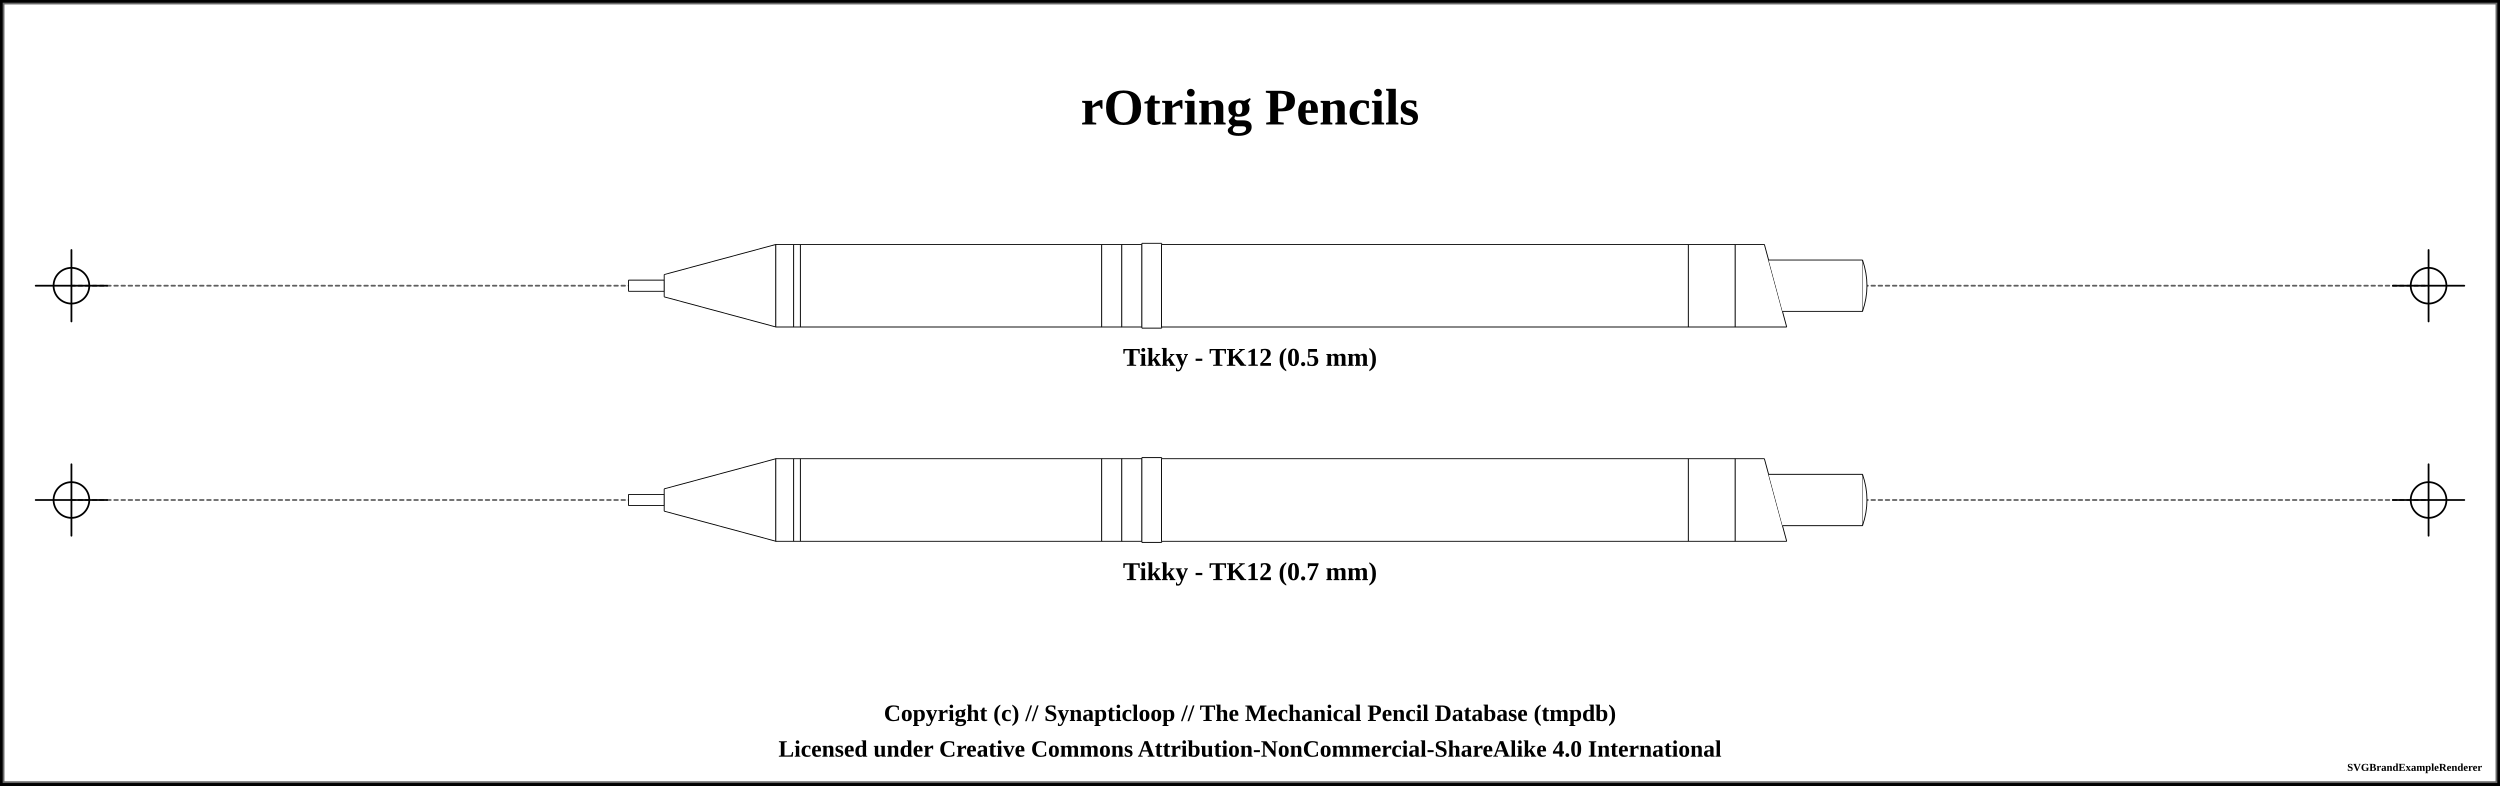
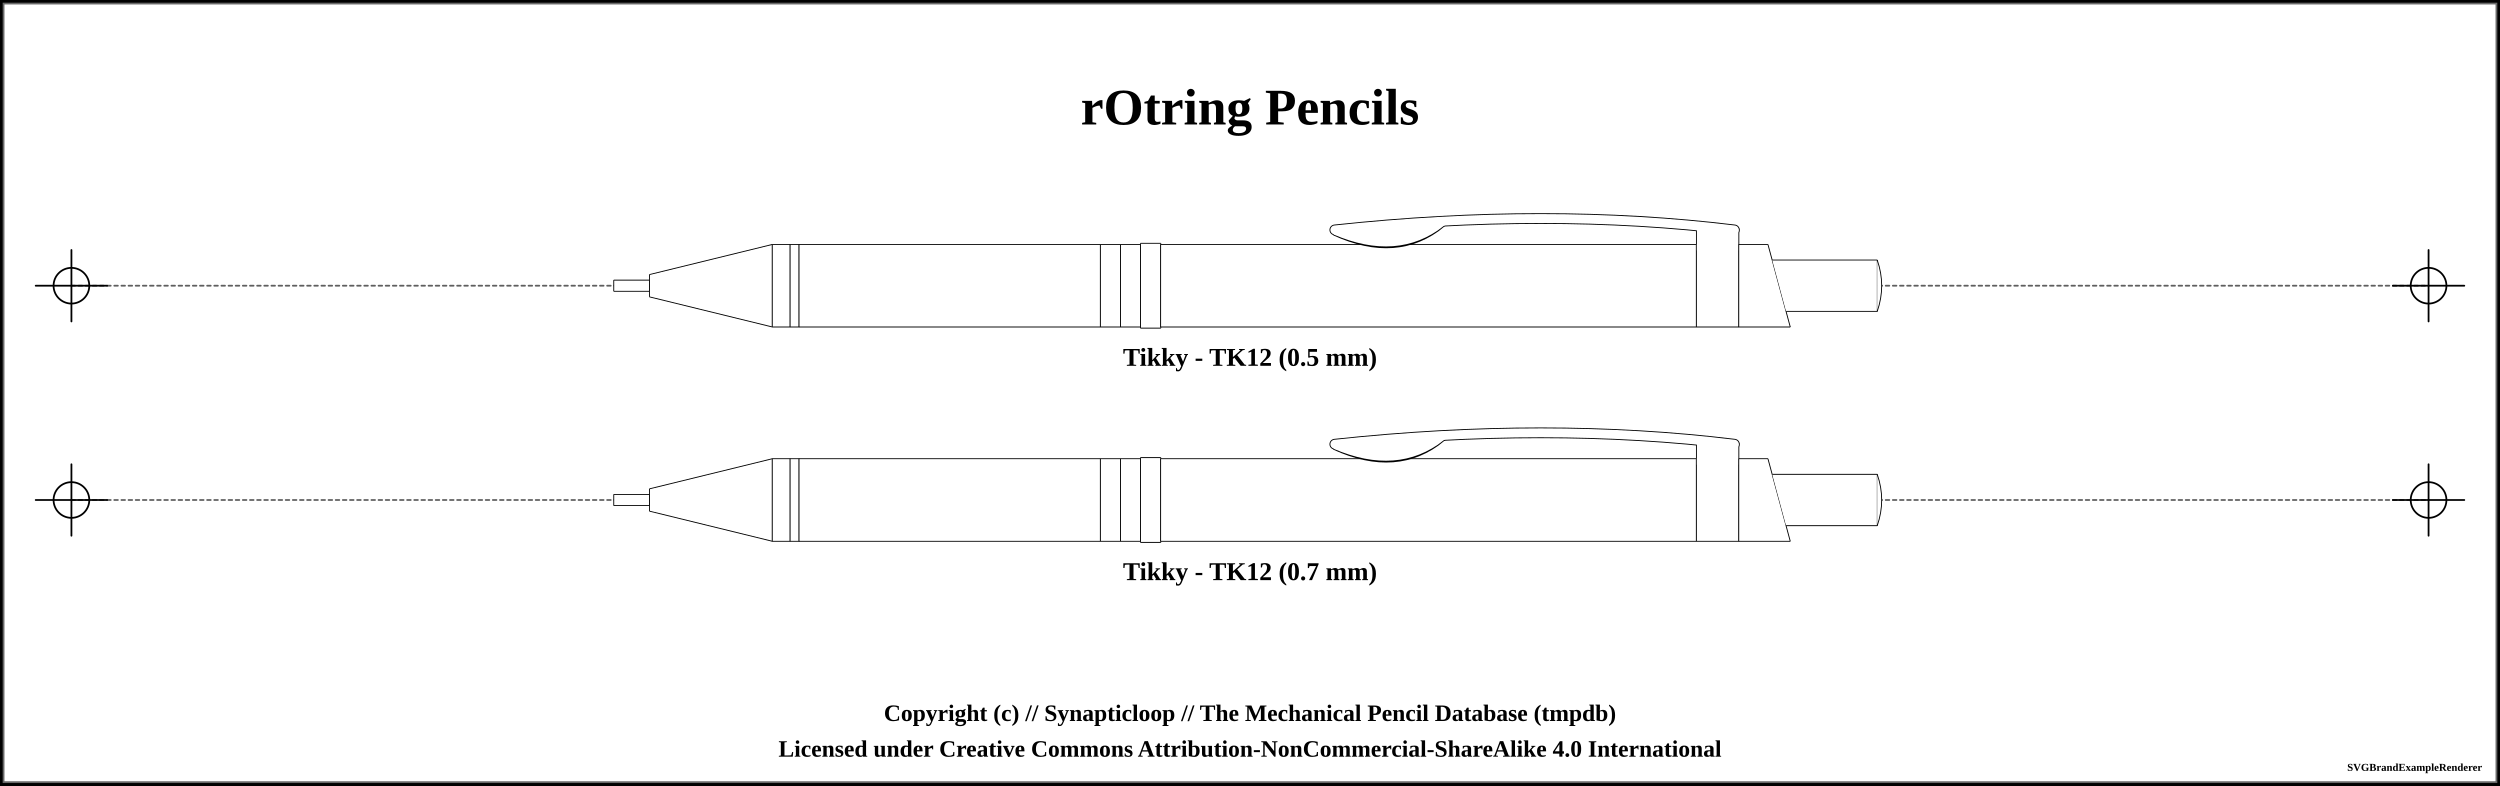
<svg xmlns="http://www.w3.org/2000/svg" width="1400" height="440">
  <pattern id="knurled-large" patternUnits="userSpaceOnUse" width="12" height="12">
    <path stroke="dimgray" stroke-linecap="round" stroke-width="1" d="M 6,6 L 12,12" />
    <path stroke="dimgray" stroke-linecap="round" stroke-width="1" d="M 6,6 L 0,12" />
    <path stroke="gray" stroke-linecap="round" stroke-width="1" d="M 6,6 L 12,0" />
    <path stroke="gray" stroke-linecap="round" stroke-width="1" d="M 6,6 L 0,0" />
  </pattern>
  <pattern id="knurled-small" patternUnits="userSpaceOnUse" width="4" height="4">
    <path stroke="dimgray" stroke-linecap="round" stroke-width="1" d="M 2,2 L 4,4" />
    <path stroke="dimgray" stroke-linecap="round" stroke-width="1" d="M 2,2 L 0,4" />
    <path stroke="gray" stroke-linecap="round" stroke-width="1" d="M 2,2 L 4,0" />
    <path stroke="gray" stroke-linecap="round" stroke-width="1" d="M 2,2 L 0,0" />
  </pattern>
  <pattern id="knurled" patternUnits="userSpaceOnUse" width="8" height="8">
    <path stroke="dimgray" stroke-linecap="round" stroke-width="1" d="M 4,4 L 8,8" />
    <path stroke="dimgray" stroke-linecap="round" stroke-width="1" d="M 4,4 L 0,8" />
    <path stroke="gray" stroke-linecap="round" stroke-width="1" d="M 4,4 L 8,0" />
    <path stroke="gray" stroke-linecap="round" stroke-width="1" d="M 4,4 L 0,0" />
  </pattern>
  <pattern id="lined" patternUnits="userSpaceOnUse" width="3" height="3">
    <path stroke="dimgray" stroke-linecap="round" stroke-width="1" d="M 0,0 L 3,0" />
  </pattern>
  <pattern id="ridged" patternUnits="userSpaceOnUse" width="3" height="3">
    <path stroke="dimgray" stroke-linecap="round" stroke-width="1" d="M 0,0 L 0,3" />
  </pattern>
  <pattern id="spring" patternUnits="userSpaceOnUse" width="8" height="60">
    <path stroke="dimgray" stroke-linecap="round" stroke-width="2" d="M 1,1 L 8,60" />
    <path stroke="white" stroke-linecap="round" stroke-width="1" d="M 1,1 L 8,60" />
  </pattern>
  <rect x="0" y="0" width="1400" height="440" fill="white" stroke="black" stroke-width="4" />
  <rect x="2" y="2" width="1396" height="436" fill="white" stroke="dimgray" stroke-width="1" />
  <g transform="rotate(0 0 0)">
    <text x="700" y="60" font-size="2.4em" font-weight="bold" text-anchor="middle" dominant-baseline="central">rOtring Pencils</text>
    <line x1="40" y1="160" x2="1360" y2="160" stroke-linecap="round" stroke="#5f5f5f" stroke-dasharray="2" stroke-width="1" />
    <line x1="20" y1="160" x2="60" y2="160" stroke-linecap="round" stroke="#000000" stroke-width="1" />
    <line x1="40" y1="140" x2="40" y2="180" stroke="#000000" stroke-linecap="round" stroke-width="1" />
    <circle r="10" cx="40" cy="160" fill="white" fill-opacity="0" stroke="#000000" stroke-width="1" />
    <line x1="1340" y1="160" x2="1380" y2="160" stroke-linecap="round" stroke="#000000" stroke-width="1" />
    <line x1="1360" y1="140" x2="1360" y2="180" stroke="#000000" stroke-linecap="round" stroke-width="1" />
    <circle r="10" cx="1360" cy="160" fill="white" fill-opacity="0" stroke="#000000" stroke-width="1" />
-     <path d="M351.95 156.875 L372.05 156.875 L372.05 163.125 L351.95 163.125 L351.95 156.875" stroke-width="0" stroke="none" stroke-linejoin="round" fill="white" fill-opacity="1" />
-     <path d="M351.95 156.875 L372.05 156.875 M372.05 163.125 L351.95 163.125" stroke-width="0.5" stroke="black" stroke-linejoin="round" fill="white" fill-opacity="1" />
-     <path d="M372.05 156.875 L372.05 163.125" stroke-width="0.5" stroke="black" stroke-linejoin="round" fill="white" fill-opacity="1" />
-     <path d="M351.95 156.875 L351.95 163.125" stroke-width="0.5" stroke="black" stroke-linejoin="round" fill="white" fill-opacity="1" />
-     <path d="M371.95 153.75 L434.55 136.875 L434.55 183.125 L371.95 166.25 L371.95 153.75" stroke-width="0" stroke="none" stroke-linejoin="round" fill="white" fill-opacity="1" />
-     <path d="M371.95 153.75 L434.55 136.875 M434.55 183.125 L371.95 166.25" stroke-width="0.5" stroke="black" stroke-linejoin="round" fill="white" fill-opacity="1" />
-     <path d="M434.55 136.875 L434.55 183.125" stroke-width="0.5" stroke="black" stroke-linejoin="round" fill="white" fill-opacity="1" />
-     <path d="M371.95 153.75 L371.95 166.25" stroke-width="0.5" stroke="black" stroke-linejoin="round" fill="white" fill-opacity="1" />
-     <path d="M434.45 136.875 L444.55 136.875 L444.55 183.125 L434.45 183.125 L434.45 136.875" stroke-width="0" stroke="none" stroke-linejoin="round" fill="white" fill-opacity="1" />
-     <path d="M434.45 136.875 L444.55 136.875 M444.55 183.125 L434.45 183.125" stroke-width="0.5" stroke="black" stroke-linejoin="round" fill="white" fill-opacity="1" />
-     <path d="M444.55 136.875 L444.55 183.125" stroke-width="0.5" stroke="black" stroke-linejoin="round" fill="white" fill-opacity="1" />
-     <path d="M434.45 136.875 L434.45 183.125" stroke-width="0.5" stroke="black" stroke-linejoin="round" fill="white" fill-opacity="1" />
-     <path d="M444.45 136.875 L448.3 136.875 L448.3 183.125 L444.45 183.125 L444.45 136.875" stroke-width="0" stroke="none" stroke-linejoin="round" fill="white" fill-opacity="1" />
-     <path d="M444.45 136.875 L448.3 136.875 M448.3 183.125 L444.45 183.125" stroke-width="0.5" stroke="black" stroke-linejoin="round" fill="white" fill-opacity="1" />
-     <path d="M448.3 136.875 L448.3 183.125" stroke-width="0.5" stroke="black" stroke-linejoin="round" fill="white" fill-opacity="1" />
-     <path d="M444.45 136.875 L444.45 183.125" stroke-width="0.5" stroke="black" stroke-linejoin="round" fill="white" fill-opacity="1" />
-     <path d="M448.2 136.875 L617.05 136.875 L617.05 183.125 L448.2 183.125 L448.2 136.875" stroke-width="0" stroke="none" stroke-linejoin="round" fill="white" fill-opacity="1" />
-     <path d="M448.2 136.875 L617.05 136.875 M617.05 183.125 L448.2 183.125" stroke-width="0.5" stroke="black" stroke-linejoin="round" fill="white" fill-opacity="1" />
-     <path d="M617.05 136.875 L617.05 183.125" stroke-width="0.5" stroke="black" stroke-linejoin="round" fill="white" fill-opacity="1" />
-     <path d="M448.2 136.875 L448.2 183.125" stroke-width="0.5" stroke="black" stroke-linejoin="round" fill="white" fill-opacity="1" />
-     <path d="M616.95 136.875 L628.3 136.875 L628.3 183.125 L616.95 183.125 L616.95 136.875" stroke-width="0" stroke="none" stroke-linejoin="round" fill="white" fill-opacity="1" />
-     <path d="M616.95 136.875 L628.3 136.875 M628.3 183.125 L616.95 183.125" stroke-width="0.5" stroke="black" stroke-linejoin="round" fill="white" fill-opacity="1" />
-     <path d="M628.3 136.875 L628.3 183.125" stroke-width="0.5" stroke="black" stroke-linejoin="round" fill="white" fill-opacity="1" />
-     <path d="M616.95 136.875 L616.95 183.125" stroke-width="0.5" stroke="black" stroke-linejoin="round" fill="white" fill-opacity="1" />
-     <path d="M628.2 136.875 L639.55 136.875 L639.55 183.125 L628.2 183.125 L628.2 136.875" stroke-width="0" stroke="none" stroke-linejoin="round" fill="white" fill-opacity="1" />
-     <path d="M628.2 136.875 L639.55 136.875 M639.55 183.125 L628.2 183.125" stroke-width="0.5" stroke="black" stroke-linejoin="round" fill="white" fill-opacity="1" />
-     <path d="M639.55 136.875 L639.55 183.125" stroke-width="0.5" stroke="black" stroke-linejoin="round" fill="white" fill-opacity="1" />
-     <path d="M628.2 136.875 L628.2 183.125" stroke-width="0.5" stroke="black" stroke-linejoin="round" fill="white" fill-opacity="1" />
-     <path d="M639.45 136.25 L650.55 136.25 L650.55 183.75 L639.45 183.75 L639.45 136.25" stroke-width="0" stroke="none" stroke-linejoin="round" fill="white" fill-opacity="1" />
-     <path d="M639.45 136.25 L650.55 136.25 M650.55 183.75 L639.45 183.75" stroke-width="0.5" stroke="black" stroke-linejoin="round" fill="white" fill-opacity="1" />
-     <path d="M650.55 136.25 L650.55 183.75" stroke-width="0.5" stroke="black" stroke-linejoin="round" fill="white" fill-opacity="1" />
-     <path d="M639.45 136.25 L639.45 183.75" stroke-width="0.5" stroke="black" stroke-linejoin="round" fill="white" fill-opacity="1" />
-     <path d="M650.45 136.875 L945.55 136.875 L945.55 183.125 L650.45 183.125 L650.45 136.875" stroke-width="0" stroke="none" stroke-linejoin="round" fill="white" fill-opacity="1" />
-     <path d="M650.45 136.875 L945.55 136.875 M945.55 183.125 L650.45 183.125" stroke-width="0.5" stroke="black" stroke-linejoin="round" fill="white" fill-opacity="1" />
-     <path d="M945.55 136.875 L945.55 183.125" stroke-width="0.5" stroke="black" stroke-linejoin="round" fill="white" fill-opacity="1" />
-     <path d="M650.45 136.875 L650.45 183.125" stroke-width="0.5" stroke="black" stroke-linejoin="round" fill="white" fill-opacity="1" />
-     <path d="M945.45 136.875 L971.8 136.875 L971.8 183.125 L945.45 183.125 L945.45 136.875" stroke-width="0" stroke="none" stroke-linejoin="round" fill="white" fill-opacity="1" />
-     <path d="M945.45 136.875 L971.8 136.875 M971.8 183.125 L945.45 183.125" stroke-width="0.5" stroke="black" stroke-linejoin="round" fill="white" fill-opacity="1" />
-     <path d="M971.8 136.875 L971.8 183.125" stroke-width="0.5" stroke="black" stroke-linejoin="round" fill="white" fill-opacity="1" />
-     <path d="M945.45 136.875 L945.45 183.125" stroke-width="0.5" stroke="black" stroke-linejoin="round" fill="white" fill-opacity="1" />
-     <path d="M971.7 136.875 L988.05 136.875 L1000.55 183.125 L971.7 183.125 L971.7 136.875" stroke-width="0" stroke="none" stroke-linejoin="round" fill="white" fill-opacity="1" />
-     <path d="M971.7 136.875 L988.05 136.875 M1000.55 183.125 L971.7 183.125" stroke-width="0.5" stroke="black" stroke-linejoin="round" fill="white" fill-opacity="1" />
-     <path d="M988.05 136.875 L1000.55 183.125" stroke-width="0.5" stroke="black" stroke-linejoin="round" fill="white" fill-opacity="1" />
-     <path d="M971.7 136.875 L971.7 183.125" stroke-width="0.5" stroke="black" stroke-linejoin="round" fill="white" fill-opacity="1" />
-     <path d="M990.45 145.625 L1043.05 145.625 L1043.05 174.375 L998.2 174.375 L990.45 145.625" stroke-width="0" stroke="none" stroke-linejoin="round" fill="white" fill-opacity="1" />
-     <path d="M990.45 145.625 L1043.05 145.625 M1043.05 174.375 L998.2 174.375" stroke-width="0.5" stroke="black" stroke-linejoin="round" fill="white" fill-opacity="1" />
-     <path d="M1043.05 145.625 L1043.05 174.375" stroke-width="0.5" stroke="black" stroke-linejoin="round" fill="white" fill-opacity="1" />
-     <path d="M1043 145.625 Q1048 160 1043 174.375" stroke-width="0.5" stroke="black" stroke-linejoin="round" fill="white" fill-opacity="1" />
+     <path d="M343.7 156.875 L363.8 156.875 L363.8 163.125 L343.7 163.125 L343.7 156.875" stroke-width="0" stroke="none" stroke-linejoin="round" fill="white" fill-opacity="1" />
+     <path d="M343.7 156.875 L363.8 156.875 M363.8 163.125 L343.7 163.125" stroke-width="0.5" stroke="black" stroke-linejoin="round" fill="white" fill-opacity="1" />
+     <path d="M363.8 156.875 L363.8 163.125" stroke-width="0.5" stroke="black" stroke-linejoin="round" fill="white" fill-opacity="1" />
+     <path d="M343.7 156.875 L343.7 163.125" stroke-width="0.5" stroke="black" stroke-linejoin="round" fill="white" fill-opacity="1" />
+     <path d="M363.7 153.75 L432.55 136.875 L432.55 183.125 L363.7 166.25 L363.7 153.75" stroke-width="0" stroke="none" stroke-linejoin="round" fill="white" fill-opacity="1" />
+     <path d="M363.7 153.75 L432.55 136.875 M432.55 183.125 L363.7 166.25" stroke-width="0.5" stroke="black" stroke-linejoin="round" fill="white" fill-opacity="1" />
+     <path d="M432.55 136.875 L432.55 183.125" stroke-width="0.5" stroke="black" stroke-linejoin="round" fill="white" fill-opacity="1" />
+     <path d="M363.7 153.75 L363.7 166.25" stroke-width="0.5" stroke="black" stroke-linejoin="round" fill="white" fill-opacity="1" />
+     <path d="M432.45 136.875 L442.55 136.875 L442.55 183.125 L432.45 183.125 L432.45 136.875" stroke-width="0" stroke="none" stroke-linejoin="round" fill="white" fill-opacity="1" />
+     <path d="M432.45 136.875 L442.55 136.875 M442.55 183.125 L432.45 183.125" stroke-width="0.5" stroke="black" stroke-linejoin="round" fill="white" fill-opacity="1" />
+     <path d="M442.55 136.875 L442.55 183.125" stroke-width="0.5" stroke="black" stroke-linejoin="round" fill="white" fill-opacity="1" />
+     <path d="M432.45 136.875 L432.45 183.125" stroke-width="0.5" stroke="black" stroke-linejoin="round" fill="white" fill-opacity="1" />
+     <path d="M442.45 136.875 L447.55 136.875 L447.55 183.125 L442.45 183.125 L442.45 136.875" stroke-width="0" stroke="none" stroke-linejoin="round" fill="white" fill-opacity="1" />
+     <path d="M442.45 136.875 L447.55 136.875 M447.55 183.125 L442.45 183.125" stroke-width="0.5" stroke="black" stroke-linejoin="round" fill="white" fill-opacity="1" />
+     <path d="M447.55 136.875 L447.55 183.125" stroke-width="0.5" stroke="black" stroke-linejoin="round" fill="white" fill-opacity="1" />
+     <path d="M442.45 136.875 L442.45 183.125" stroke-width="0.5" stroke="black" stroke-linejoin="round" fill="white" fill-opacity="1" />
+     <path d="M447.45 136.875 L616.3 136.875 L616.3 183.125 L447.45 183.125 L447.45 136.875" stroke-width="0" stroke="none" stroke-linejoin="round" fill="white" fill-opacity="1" />
+     <path d="M447.45 136.875 L616.3 136.875 M616.3 183.125 L447.45 183.125" stroke-width="0.5" stroke="black" stroke-linejoin="round" fill="white" fill-opacity="1" />
+     <path d="M616.3 136.875 L616.3 183.125" stroke-width="0.5" stroke="black" stroke-linejoin="round" fill="white" fill-opacity="1" />
+     <path d="M447.45 136.875 L447.45 183.125" stroke-width="0.5" stroke="black" stroke-linejoin="round" fill="white" fill-opacity="1" />
+     <path d="M616.2 136.875 L627.55 136.875 L627.55 183.125 L616.2 183.125 L616.2 136.875" stroke-width="0" stroke="none" stroke-linejoin="round" fill="white" fill-opacity="1" />
+     <path d="M616.2 136.875 L627.55 136.875 M627.55 183.125 L616.2 183.125" stroke-width="0.5" stroke="black" stroke-linejoin="round" fill="white" fill-opacity="1" />
+     <path d="M627.55 136.875 L627.55 183.125" stroke-width="0.5" stroke="black" stroke-linejoin="round" fill="white" fill-opacity="1" />
+     <path d="M616.2 136.875 L616.2 183.125" stroke-width="0.5" stroke="black" stroke-linejoin="round" fill="white" fill-opacity="1" />
+     <path d="M627.45 136.875 L638.8 136.875 L638.8 183.125 L627.45 183.125 L627.45 136.875" stroke-width="0" stroke="none" stroke-linejoin="round" fill="white" fill-opacity="1" />
+     <path d="M627.45 136.875 L638.8 136.875 M638.8 183.125 L627.45 183.125" stroke-width="0.5" stroke="black" stroke-linejoin="round" fill="white" fill-opacity="1" />
+     <path d="M638.8 136.875 L638.8 183.125" stroke-width="0.5" stroke="black" stroke-linejoin="round" fill="white" fill-opacity="1" />
+     <path d="M627.45 136.875 L627.45 183.125" stroke-width="0.5" stroke="black" stroke-linejoin="round" fill="white" fill-opacity="1" />
+     <path d="M638.7 136.25 L650.05 136.25 L650.05 183.75 L638.7 183.75 L638.7 136.25" stroke-width="0" stroke="none" stroke-linejoin="round" fill="white" fill-opacity="1" />
+     <path d="M638.7 136.25 L650.05 136.25 M650.05 183.75 L638.7 183.75" stroke-width="0.5" stroke="black" stroke-linejoin="round" fill="white" fill-opacity="1" />
+     <path d="M650.05 136.25 L650.05 183.75" stroke-width="0.5" stroke="black" stroke-linejoin="round" fill="white" fill-opacity="1" />
+     <path d="M638.7 136.25 L638.7 183.75" stroke-width="0.5" stroke="black" stroke-linejoin="round" fill="white" fill-opacity="1" />
+     <path d="M649.95 136.875 L950.05 136.875 L950.05 183.125 L649.95 183.125 L649.95 136.875" stroke-width="0" stroke="none" stroke-linejoin="round" fill="white" fill-opacity="1" />
+     <path d="M649.95 136.875 L950.05 136.875 M950.05 183.125 L649.95 183.125" stroke-width="0.5" stroke="black" stroke-linejoin="round" fill="white" fill-opacity="1" />
+     <path d="M950.05 136.875 L950.05 183.125" stroke-width="0.5" stroke="black" stroke-linejoin="round" fill="white" fill-opacity="1" />
+     <path d="M649.95 136.875 L649.95 183.125" stroke-width="0.5" stroke="black" stroke-linejoin="round" fill="white" fill-opacity="1" />
+     <path d="M747.5 130 Q782.5 146 807.5 125.5 Z" stroke-width="4" stroke="black" fill="dimgray" stroke-linecap="round" />
+     <path d="M747.5 128.75 Q866.25 116 971.25 128.75" stroke-width="6" stroke="black" fill="none" stroke-linecap="round" />
+     <rect x="951.75" y="130" width="20.25" height="8.75" stroke-width="4" stroke="black" fill="dimgray" stroke-linecap="round" />
+     <path d="M949.95 136.875 L973.8 136.875 L973.8 183.125 L949.95 183.125 L949.95 136.875" stroke-width="0" stroke="none" stroke-linejoin="round" fill="white" fill-opacity="1" />
+     <path d="M949.95 136.875 L973.8 136.875 M973.8 183.125 L949.95 183.125" stroke-width="0.5" stroke="black" stroke-linejoin="round" fill="white" fill-opacity="1" />
+     <path d="M973.8 136.875 L973.8 183.125" stroke-width="0.5" stroke="black" stroke-linejoin="round" fill="white" fill-opacity="1" />
+     <path d="M949.95 136.875 L949.95 183.125" stroke-width="0.5" stroke="black" stroke-linejoin="round" fill="white" fill-opacity="1" />
+     <path d="M747.5 130 Q782.5 145 807.5 125.5 Z" stroke-width="3" stroke="white" fill="white" stroke-linecap="round" />
+     <rect x="747.5" y="130" width="60" height="-14.5" stroke-width="3" stroke="white" fill="white" stroke-linecap="round" />
+     <path d="M747.5 128.75 Q866.25 116 971.25 128.75" stroke-width="5" stroke="white" fill="none" stroke-linecap="round" />
+     <rect x="951.75" y="130" width="20.25" height="8.75" stroke-width="3" stroke="white" fill="white" stroke-linecap="round" />
+     <path d="M973.7 136.875 L990.05 136.875 L1002.55 183.125 L973.7 183.125 L973.7 136.875" stroke-width="0" stroke="none" stroke-linejoin="round" fill="white" fill-opacity="1" />
+     <path d="M973.7 136.875 L990.05 136.875 M1002.55 183.125 L973.7 183.125" stroke-width="0.5" stroke="black" stroke-linejoin="round" fill="white" fill-opacity="1" />
+     <path d="M990.05 136.875 L1002.55 183.125" stroke-width="0.5" stroke="black" stroke-linejoin="round" fill="white" fill-opacity="1" />
+     <path d="M973.7 136.875 L973.7 183.125" stroke-width="0.5" stroke="black" stroke-linejoin="round" fill="white" fill-opacity="1" />
+     <path d="M992.45 145.625 L1051.3 145.625 L1051.3 174.375 L1000.2 174.375 L992.45 145.625" stroke-width="0" stroke="none" stroke-linejoin="round" fill="white" fill-opacity="1" />
+     <path d="M992.45 145.625 L1051.3 145.625 M1051.3 174.375 L1000.2 174.375" stroke-width="0.5" stroke="black" stroke-linejoin="round" fill="white" fill-opacity="1" />
+     <path d="M1051.3 145.625 L1051.3 174.375" stroke-width="0.5" stroke="black" stroke-linejoin="round" fill="white" fill-opacity="1" />
+     <path d="M1051.25 145.625 Q1056.25 160 1051.25 174.375" stroke-width="0.5" stroke="black" stroke-linejoin="round" fill="white" fill-opacity="1" />
    <text x="700" y="200" font-size="1.2em" font-weight="bold" text-anchor="middle" dominant-baseline="central">Tikky - TK12 (0.5 mm)</text>
    <line x1="40" y1="280" x2="1360" y2="280" stroke-linecap="round" stroke="#5f5f5f" stroke-dasharray="2" stroke-width="1" />
    <line x1="20" y1="280" x2="60" y2="280" stroke-linecap="round" stroke="#000000" stroke-width="1" />
    <line x1="40" y1="260" x2="40" y2="300" stroke="#000000" stroke-linecap="round" stroke-width="1" />
    <circle r="10" cx="40" cy="280" fill="white" fill-opacity="0" stroke="#000000" stroke-width="1" />
    <line x1="1340" y1="280" x2="1380" y2="280" stroke-linecap="round" stroke="#000000" stroke-width="1" />
    <line x1="1360" y1="260" x2="1360" y2="300" stroke="#000000" stroke-linecap="round" stroke-width="1" />
    <circle r="10" cx="1360" cy="280" fill="white" fill-opacity="0" stroke="#000000" stroke-width="1" />
-     <path d="M351.95 276.875 L372.05 276.875 L372.05 283.125 L351.95 283.125 L351.95 276.875" stroke-width="0" stroke="none" stroke-linejoin="round" fill="white" fill-opacity="1" />
-     <path d="M351.95 276.875 L372.05 276.875 M372.05 283.125 L351.95 283.125" stroke-width="0.5" stroke="black" stroke-linejoin="round" fill="white" fill-opacity="1" />
-     <path d="M372.05 276.875 L372.05 283.125" stroke-width="0.5" stroke="black" stroke-linejoin="round" fill="white" fill-opacity="1" />
-     <path d="M351.95 276.875 L351.95 283.125" stroke-width="0.5" stroke="black" stroke-linejoin="round" fill="white" fill-opacity="1" />
-     <path d="M371.95 273.75 L434.55 256.875 L434.55 303.125 L371.95 286.25 L371.95 273.75" stroke-width="0" stroke="none" stroke-linejoin="round" fill="white" fill-opacity="1" />
-     <path d="M371.95 273.75 L434.55 256.875 M434.55 303.125 L371.95 286.25" stroke-width="0.5" stroke="black" stroke-linejoin="round" fill="white" fill-opacity="1" />
-     <path d="M434.55 256.875 L434.55 303.125" stroke-width="0.5" stroke="black" stroke-linejoin="round" fill="white" fill-opacity="1" />
-     <path d="M371.95 273.75 L371.95 286.25" stroke-width="0.5" stroke="black" stroke-linejoin="round" fill="white" fill-opacity="1" />
-     <path d="M434.45 256.875 L444.55 256.875 L444.55 303.125 L434.45 303.125 L434.45 256.875" stroke-width="0" stroke="none" stroke-linejoin="round" fill="white" fill-opacity="1" />
-     <path d="M434.45 256.875 L444.55 256.875 M444.55 303.125 L434.45 303.125" stroke-width="0.5" stroke="black" stroke-linejoin="round" fill="white" fill-opacity="1" />
-     <path d="M444.55 256.875 L444.55 303.125" stroke-width="0.5" stroke="black" stroke-linejoin="round" fill="white" fill-opacity="1" />
-     <path d="M434.45 256.875 L434.45 303.125" stroke-width="0.5" stroke="black" stroke-linejoin="round" fill="white" fill-opacity="1" />
-     <path d="M444.45 256.875 L448.3 256.875 L448.3 303.125 L444.45 303.125 L444.45 256.875" stroke-width="0" stroke="none" stroke-linejoin="round" fill="white" fill-opacity="1" />
-     <path d="M444.45 256.875 L448.3 256.875 M448.3 303.125 L444.45 303.125" stroke-width="0.5" stroke="black" stroke-linejoin="round" fill="white" fill-opacity="1" />
-     <path d="M448.3 256.875 L448.3 303.125" stroke-width="0.5" stroke="black" stroke-linejoin="round" fill="white" fill-opacity="1" />
-     <path d="M444.45 256.875 L444.45 303.125" stroke-width="0.5" stroke="black" stroke-linejoin="round" fill="white" fill-opacity="1" />
-     <path d="M448.2 256.875 L617.05 256.875 L617.05 303.125 L448.2 303.125 L448.2 256.875" stroke-width="0" stroke="none" stroke-linejoin="round" fill="white" fill-opacity="1" />
-     <path d="M448.2 256.875 L617.05 256.875 M617.05 303.125 L448.2 303.125" stroke-width="0.5" stroke="black" stroke-linejoin="round" fill="white" fill-opacity="1" />
-     <path d="M617.05 256.875 L617.05 303.125" stroke-width="0.5" stroke="black" stroke-linejoin="round" fill="white" fill-opacity="1" />
-     <path d="M448.2 256.875 L448.2 303.125" stroke-width="0.5" stroke="black" stroke-linejoin="round" fill="white" fill-opacity="1" />
-     <path d="M616.95 256.875 L628.3 256.875 L628.3 303.125 L616.95 303.125 L616.95 256.875" stroke-width="0" stroke="none" stroke-linejoin="round" fill="white" fill-opacity="1" />
-     <path d="M616.95 256.875 L628.3 256.875 M628.3 303.125 L616.95 303.125" stroke-width="0.5" stroke="black" stroke-linejoin="round" fill="white" fill-opacity="1" />
-     <path d="M628.3 256.875 L628.3 303.125" stroke-width="0.5" stroke="black" stroke-linejoin="round" fill="white" fill-opacity="1" />
-     <path d="M616.95 256.875 L616.95 303.125" stroke-width="0.5" stroke="black" stroke-linejoin="round" fill="white" fill-opacity="1" />
-     <path d="M628.2 256.875 L639.55 256.875 L639.55 303.125 L628.2 303.125 L628.2 256.875" stroke-width="0" stroke="none" stroke-linejoin="round" fill="white" fill-opacity="1" />
-     <path d="M628.2 256.875 L639.55 256.875 M639.55 303.125 L628.2 303.125" stroke-width="0.5" stroke="black" stroke-linejoin="round" fill="white" fill-opacity="1" />
-     <path d="M639.55 256.875 L639.55 303.125" stroke-width="0.5" stroke="black" stroke-linejoin="round" fill="white" fill-opacity="1" />
-     <path d="M628.2 256.875 L628.2 303.125" stroke-width="0.5" stroke="black" stroke-linejoin="round" fill="white" fill-opacity="1" />
-     <path d="M639.45 256.25 L650.55 256.25 L650.55 303.75 L639.45 303.75 L639.45 256.25" stroke-width="0" stroke="none" stroke-linejoin="round" fill="white" fill-opacity="1" />
-     <path d="M639.45 256.25 L650.55 256.25 M650.55 303.75 L639.45 303.75" stroke-width="0.5" stroke="black" stroke-linejoin="round" fill="white" fill-opacity="1" />
-     <path d="M650.55 256.25 L650.55 303.75" stroke-width="0.5" stroke="black" stroke-linejoin="round" fill="white" fill-opacity="1" />
-     <path d="M639.45 256.25 L639.45 303.75" stroke-width="0.5" stroke="black" stroke-linejoin="round" fill="white" fill-opacity="1" />
-     <path d="M650.45 256.875 L945.55 256.875 L945.55 303.125 L650.45 303.125 L650.45 256.875" stroke-width="0" stroke="none" stroke-linejoin="round" fill="white" fill-opacity="1" />
-     <path d="M650.45 256.875 L945.55 256.875 M945.55 303.125 L650.45 303.125" stroke-width="0.5" stroke="black" stroke-linejoin="round" fill="white" fill-opacity="1" />
-     <path d="M945.55 256.875 L945.55 303.125" stroke-width="0.5" stroke="black" stroke-linejoin="round" fill="white" fill-opacity="1" />
-     <path d="M650.45 256.875 L650.45 303.125" stroke-width="0.5" stroke="black" stroke-linejoin="round" fill="white" fill-opacity="1" />
-     <path d="M945.45 256.875 L971.8 256.875 L971.8 303.125 L945.45 303.125 L945.45 256.875" stroke-width="0" stroke="none" stroke-linejoin="round" fill="white" fill-opacity="1" />
-     <path d="M945.45 256.875 L971.8 256.875 M971.8 303.125 L945.45 303.125" stroke-width="0.5" stroke="black" stroke-linejoin="round" fill="white" fill-opacity="1" />
-     <path d="M971.8 256.875 L971.8 303.125" stroke-width="0.5" stroke="black" stroke-linejoin="round" fill="white" fill-opacity="1" />
-     <path d="M945.45 256.875 L945.45 303.125" stroke-width="0.5" stroke="black" stroke-linejoin="round" fill="white" fill-opacity="1" />
-     <path d="M971.7 256.875 L988.05 256.875 L1000.55 303.125 L971.7 303.125 L971.7 256.875" stroke-width="0" stroke="none" stroke-linejoin="round" fill="white" fill-opacity="1" />
-     <path d="M971.7 256.875 L988.05 256.875 M1000.55 303.125 L971.7 303.125" stroke-width="0.5" stroke="black" stroke-linejoin="round" fill="white" fill-opacity="1" />
-     <path d="M988.05 256.875 L1000.55 303.125" stroke-width="0.5" stroke="black" stroke-linejoin="round" fill="white" fill-opacity="1" />
-     <path d="M971.7 256.875 L971.7 303.125" stroke-width="0.5" stroke="black" stroke-linejoin="round" fill="white" fill-opacity="1" />
-     <path d="M990.45 265.625 L1043.05 265.625 L1043.05 294.375 L998.2 294.375 L990.45 265.625" stroke-width="0" stroke="none" stroke-linejoin="round" fill="white" fill-opacity="1" />
-     <path d="M990.45 265.625 L1043.05 265.625 M1043.05 294.375 L998.2 294.375" stroke-width="0.5" stroke="black" stroke-linejoin="round" fill="white" fill-opacity="1" />
-     <path d="M1043.05 265.625 L1043.05 294.375" stroke-width="0.5" stroke="black" stroke-linejoin="round" fill="white" fill-opacity="1" />
-     <path d="M1043 265.625 Q1048 280 1043 294.375" stroke-width="0.5" stroke="black" stroke-linejoin="round" fill="white" fill-opacity="1" />
+     <path d="M343.7 276.875 L363.8 276.875 L363.8 283.125 L343.7 283.125 L343.7 276.875" stroke-width="0" stroke="none" stroke-linejoin="round" fill="white" fill-opacity="1" />
+     <path d="M343.7 276.875 L363.8 276.875 M363.8 283.125 L343.7 283.125" stroke-width="0.5" stroke="black" stroke-linejoin="round" fill="white" fill-opacity="1" />
+     <path d="M363.8 276.875 L363.8 283.125" stroke-width="0.5" stroke="black" stroke-linejoin="round" fill="white" fill-opacity="1" />
+     <path d="M343.7 276.875 L343.7 283.125" stroke-width="0.5" stroke="black" stroke-linejoin="round" fill="white" fill-opacity="1" />
+     <path d="M363.7 273.75 L432.55 256.875 L432.55 303.125 L363.7 286.25 L363.7 273.75" stroke-width="0" stroke="none" stroke-linejoin="round" fill="white" fill-opacity="1" />
+     <path d="M363.7 273.75 L432.55 256.875 M432.55 303.125 L363.7 286.25" stroke-width="0.5" stroke="black" stroke-linejoin="round" fill="white" fill-opacity="1" />
+     <path d="M432.55 256.875 L432.55 303.125" stroke-width="0.5" stroke="black" stroke-linejoin="round" fill="white" fill-opacity="1" />
+     <path d="M363.7 273.75 L363.7 286.25" stroke-width="0.5" stroke="black" stroke-linejoin="round" fill="white" fill-opacity="1" />
+     <path d="M432.45 256.875 L442.55 256.875 L442.55 303.125 L432.45 303.125 L432.45 256.875" stroke-width="0" stroke="none" stroke-linejoin="round" fill="white" fill-opacity="1" />
+     <path d="M432.45 256.875 L442.55 256.875 M442.55 303.125 L432.45 303.125" stroke-width="0.5" stroke="black" stroke-linejoin="round" fill="white" fill-opacity="1" />
+     <path d="M442.55 256.875 L442.55 303.125" stroke-width="0.5" stroke="black" stroke-linejoin="round" fill="white" fill-opacity="1" />
+     <path d="M432.45 256.875 L432.45 303.125" stroke-width="0.5" stroke="black" stroke-linejoin="round" fill="white" fill-opacity="1" />
+     <path d="M442.45 256.875 L447.55 256.875 L447.55 303.125 L442.45 303.125 L442.45 256.875" stroke-width="0" stroke="none" stroke-linejoin="round" fill="white" fill-opacity="1" />
+     <path d="M442.45 256.875 L447.55 256.875 M447.55 303.125 L442.45 303.125" stroke-width="0.5" stroke="black" stroke-linejoin="round" fill="white" fill-opacity="1" />
+     <path d="M447.55 256.875 L447.55 303.125" stroke-width="0.5" stroke="black" stroke-linejoin="round" fill="white" fill-opacity="1" />
+     <path d="M442.45 256.875 L442.45 303.125" stroke-width="0.5" stroke="black" stroke-linejoin="round" fill="white" fill-opacity="1" />
+     <path d="M447.45 256.875 L616.3 256.875 L616.3 303.125 L447.45 303.125 L447.45 256.875" stroke-width="0" stroke="none" stroke-linejoin="round" fill="white" fill-opacity="1" />
+     <path d="M447.45 256.875 L616.3 256.875 M616.3 303.125 L447.45 303.125" stroke-width="0.5" stroke="black" stroke-linejoin="round" fill="white" fill-opacity="1" />
+     <path d="M616.3 256.875 L616.3 303.125" stroke-width="0.5" stroke="black" stroke-linejoin="round" fill="white" fill-opacity="1" />
+     <path d="M447.45 256.875 L447.45 303.125" stroke-width="0.5" stroke="black" stroke-linejoin="round" fill="white" fill-opacity="1" />
+     <path d="M616.2 256.875 L627.55 256.875 L627.55 303.125 L616.2 303.125 L616.2 256.875" stroke-width="0" stroke="none" stroke-linejoin="round" fill="white" fill-opacity="1" />
+     <path d="M616.2 256.875 L627.55 256.875 M627.55 303.125 L616.2 303.125" stroke-width="0.5" stroke="black" stroke-linejoin="round" fill="white" fill-opacity="1" />
+     <path d="M627.55 256.875 L627.55 303.125" stroke-width="0.5" stroke="black" stroke-linejoin="round" fill="white" fill-opacity="1" />
+     <path d="M616.2 256.875 L616.2 303.125" stroke-width="0.5" stroke="black" stroke-linejoin="round" fill="white" fill-opacity="1" />
+     <path d="M627.45 256.875 L638.8 256.875 L638.8 303.125 L627.45 303.125 L627.45 256.875" stroke-width="0" stroke="none" stroke-linejoin="round" fill="white" fill-opacity="1" />
+     <path d="M627.45 256.875 L638.8 256.875 M638.8 303.125 L627.45 303.125" stroke-width="0.5" stroke="black" stroke-linejoin="round" fill="white" fill-opacity="1" />
+     <path d="M638.8 256.875 L638.8 303.125" stroke-width="0.5" stroke="black" stroke-linejoin="round" fill="white" fill-opacity="1" />
+     <path d="M627.45 256.875 L627.45 303.125" stroke-width="0.5" stroke="black" stroke-linejoin="round" fill="white" fill-opacity="1" />
+     <path d="M638.7 256.25 L650.05 256.25 L650.05 303.75 L638.7 303.75 L638.7 256.25" stroke-width="0" stroke="none" stroke-linejoin="round" fill="white" fill-opacity="1" />
+     <path d="M638.7 256.25 L650.05 256.25 M650.05 303.75 L638.7 303.75" stroke-width="0.5" stroke="black" stroke-linejoin="round" fill="white" fill-opacity="1" />
+     <path d="M650.05 256.25 L650.05 303.75" stroke-width="0.5" stroke="black" stroke-linejoin="round" fill="white" fill-opacity="1" />
+     <path d="M638.7 256.25 L638.7 303.75" stroke-width="0.5" stroke="black" stroke-linejoin="round" fill="white" fill-opacity="1" />
+     <path d="M649.95 256.875 L950.05 256.875 L950.05 303.125 L649.95 303.125 L649.95 256.875" stroke-width="0" stroke="none" stroke-linejoin="round" fill="white" fill-opacity="1" />
+     <path d="M649.95 256.875 L950.05 256.875 M950.05 303.125 L649.95 303.125" stroke-width="0.5" stroke="black" stroke-linejoin="round" fill="white" fill-opacity="1" />
+     <path d="M950.05 256.875 L950.05 303.125" stroke-width="0.5" stroke="black" stroke-linejoin="round" fill="white" fill-opacity="1" />
+     <path d="M649.95 256.875 L649.95 303.125" stroke-width="0.5" stroke="black" stroke-linejoin="round" fill="white" fill-opacity="1" />
+     <path d="M747.5 250 Q782.5 266 807.5 245.5 Z" stroke-width="4" stroke="black" fill="dimgray" stroke-linecap="round" />
+     <path d="M747.5 248.75 Q866.25 236 971.25 248.75" stroke-width="6" stroke="black" fill="none" stroke-linecap="round" />
+     <rect x="951.75" y="250" width="20.25" height="8.75" stroke-width="4" stroke="black" fill="dimgray" stroke-linecap="round" />
+     <path d="M949.95 256.875 L973.8 256.875 L973.8 303.125 L949.95 303.125 L949.95 256.875" stroke-width="0" stroke="none" stroke-linejoin="round" fill="white" fill-opacity="1" />
+     <path d="M949.95 256.875 L973.8 256.875 M973.8 303.125 L949.95 303.125" stroke-width="0.5" stroke="black" stroke-linejoin="round" fill="white" fill-opacity="1" />
+     <path d="M973.8 256.875 L973.8 303.125" stroke-width="0.5" stroke="black" stroke-linejoin="round" fill="white" fill-opacity="1" />
+     <path d="M949.95 256.875 L949.95 303.125" stroke-width="0.5" stroke="black" stroke-linejoin="round" fill="white" fill-opacity="1" />
+     <path d="M747.5 250 Q782.5 265 807.5 245.5 Z" stroke-width="3" stroke="white" fill="white" stroke-linecap="round" />
+     <rect x="747.5" y="250" width="60" height="-14.5" stroke-width="3" stroke="white" fill="white" stroke-linecap="round" />
+     <path d="M747.5 248.75 Q866.25 236 971.25 248.75" stroke-width="5" stroke="white" fill="none" stroke-linecap="round" />
+     <rect x="951.75" y="250" width="20.25" height="8.75" stroke-width="3" stroke="white" fill="white" stroke-linecap="round" />
+     <path d="M973.7 256.875 L990.05 256.875 L1002.55 303.125 L973.7 303.125 L973.7 256.875" stroke-width="0" stroke="none" stroke-linejoin="round" fill="white" fill-opacity="1" />
+     <path d="M973.7 256.875 L990.05 256.875 M1002.55 303.125 L973.7 303.125" stroke-width="0.5" stroke="black" stroke-linejoin="round" fill="white" fill-opacity="1" />
+     <path d="M990.05 256.875 L1002.55 303.125" stroke-width="0.5" stroke="black" stroke-linejoin="round" fill="white" fill-opacity="1" />
+     <path d="M973.7 256.875 L973.7 303.125" stroke-width="0.5" stroke="black" stroke-linejoin="round" fill="white" fill-opacity="1" />
+     <path d="M992.45 265.625 L1051.3 265.625 L1051.3 294.375 L1000.2 294.375 L992.45 265.625" stroke-width="0" stroke="none" stroke-linejoin="round" fill="white" fill-opacity="1" />
+     <path d="M992.45 265.625 L1051.3 265.625 M1051.3 294.375 L1000.2 294.375" stroke-width="0.5" stroke="black" stroke-linejoin="round" fill="white" fill-opacity="1" />
+     <path d="M1051.3 265.625 L1051.3 294.375" stroke-width="0.5" stroke="black" stroke-linejoin="round" fill="white" fill-opacity="1" />
+     <path d="M1051.25 265.625 Q1056.25 280 1051.25 294.375" stroke-width="0.5" stroke="black" stroke-linejoin="round" fill="white" fill-opacity="1" />
    <text x="700" y="320" font-size="1.2em" font-weight="bold" text-anchor="middle" dominant-baseline="central">Tikky - TK12 (0.7 mm)</text>
  </g>
  <text x="50%" y="400" font-size="1.1em" font-weight="bold" text-anchor="middle" dominant-baseline="middle">Copyright (c) // Synapticloop // The Mechanical Pencil Database (tmpdb)</text>
  <text x="50%" y="420" font-size="1.1em" font-weight="bold" text-anchor="middle" dominant-baseline="middle">Licensed under Creative Commons Attribution-NonCommercial-ShareAlike 4.0 International</text>
  <text x="1390" y="430" font-size="0.5em" font-weight="bold" text-anchor="end" dominant-baseline="middle">SVGBrandExampleRenderer</text>
</svg>
